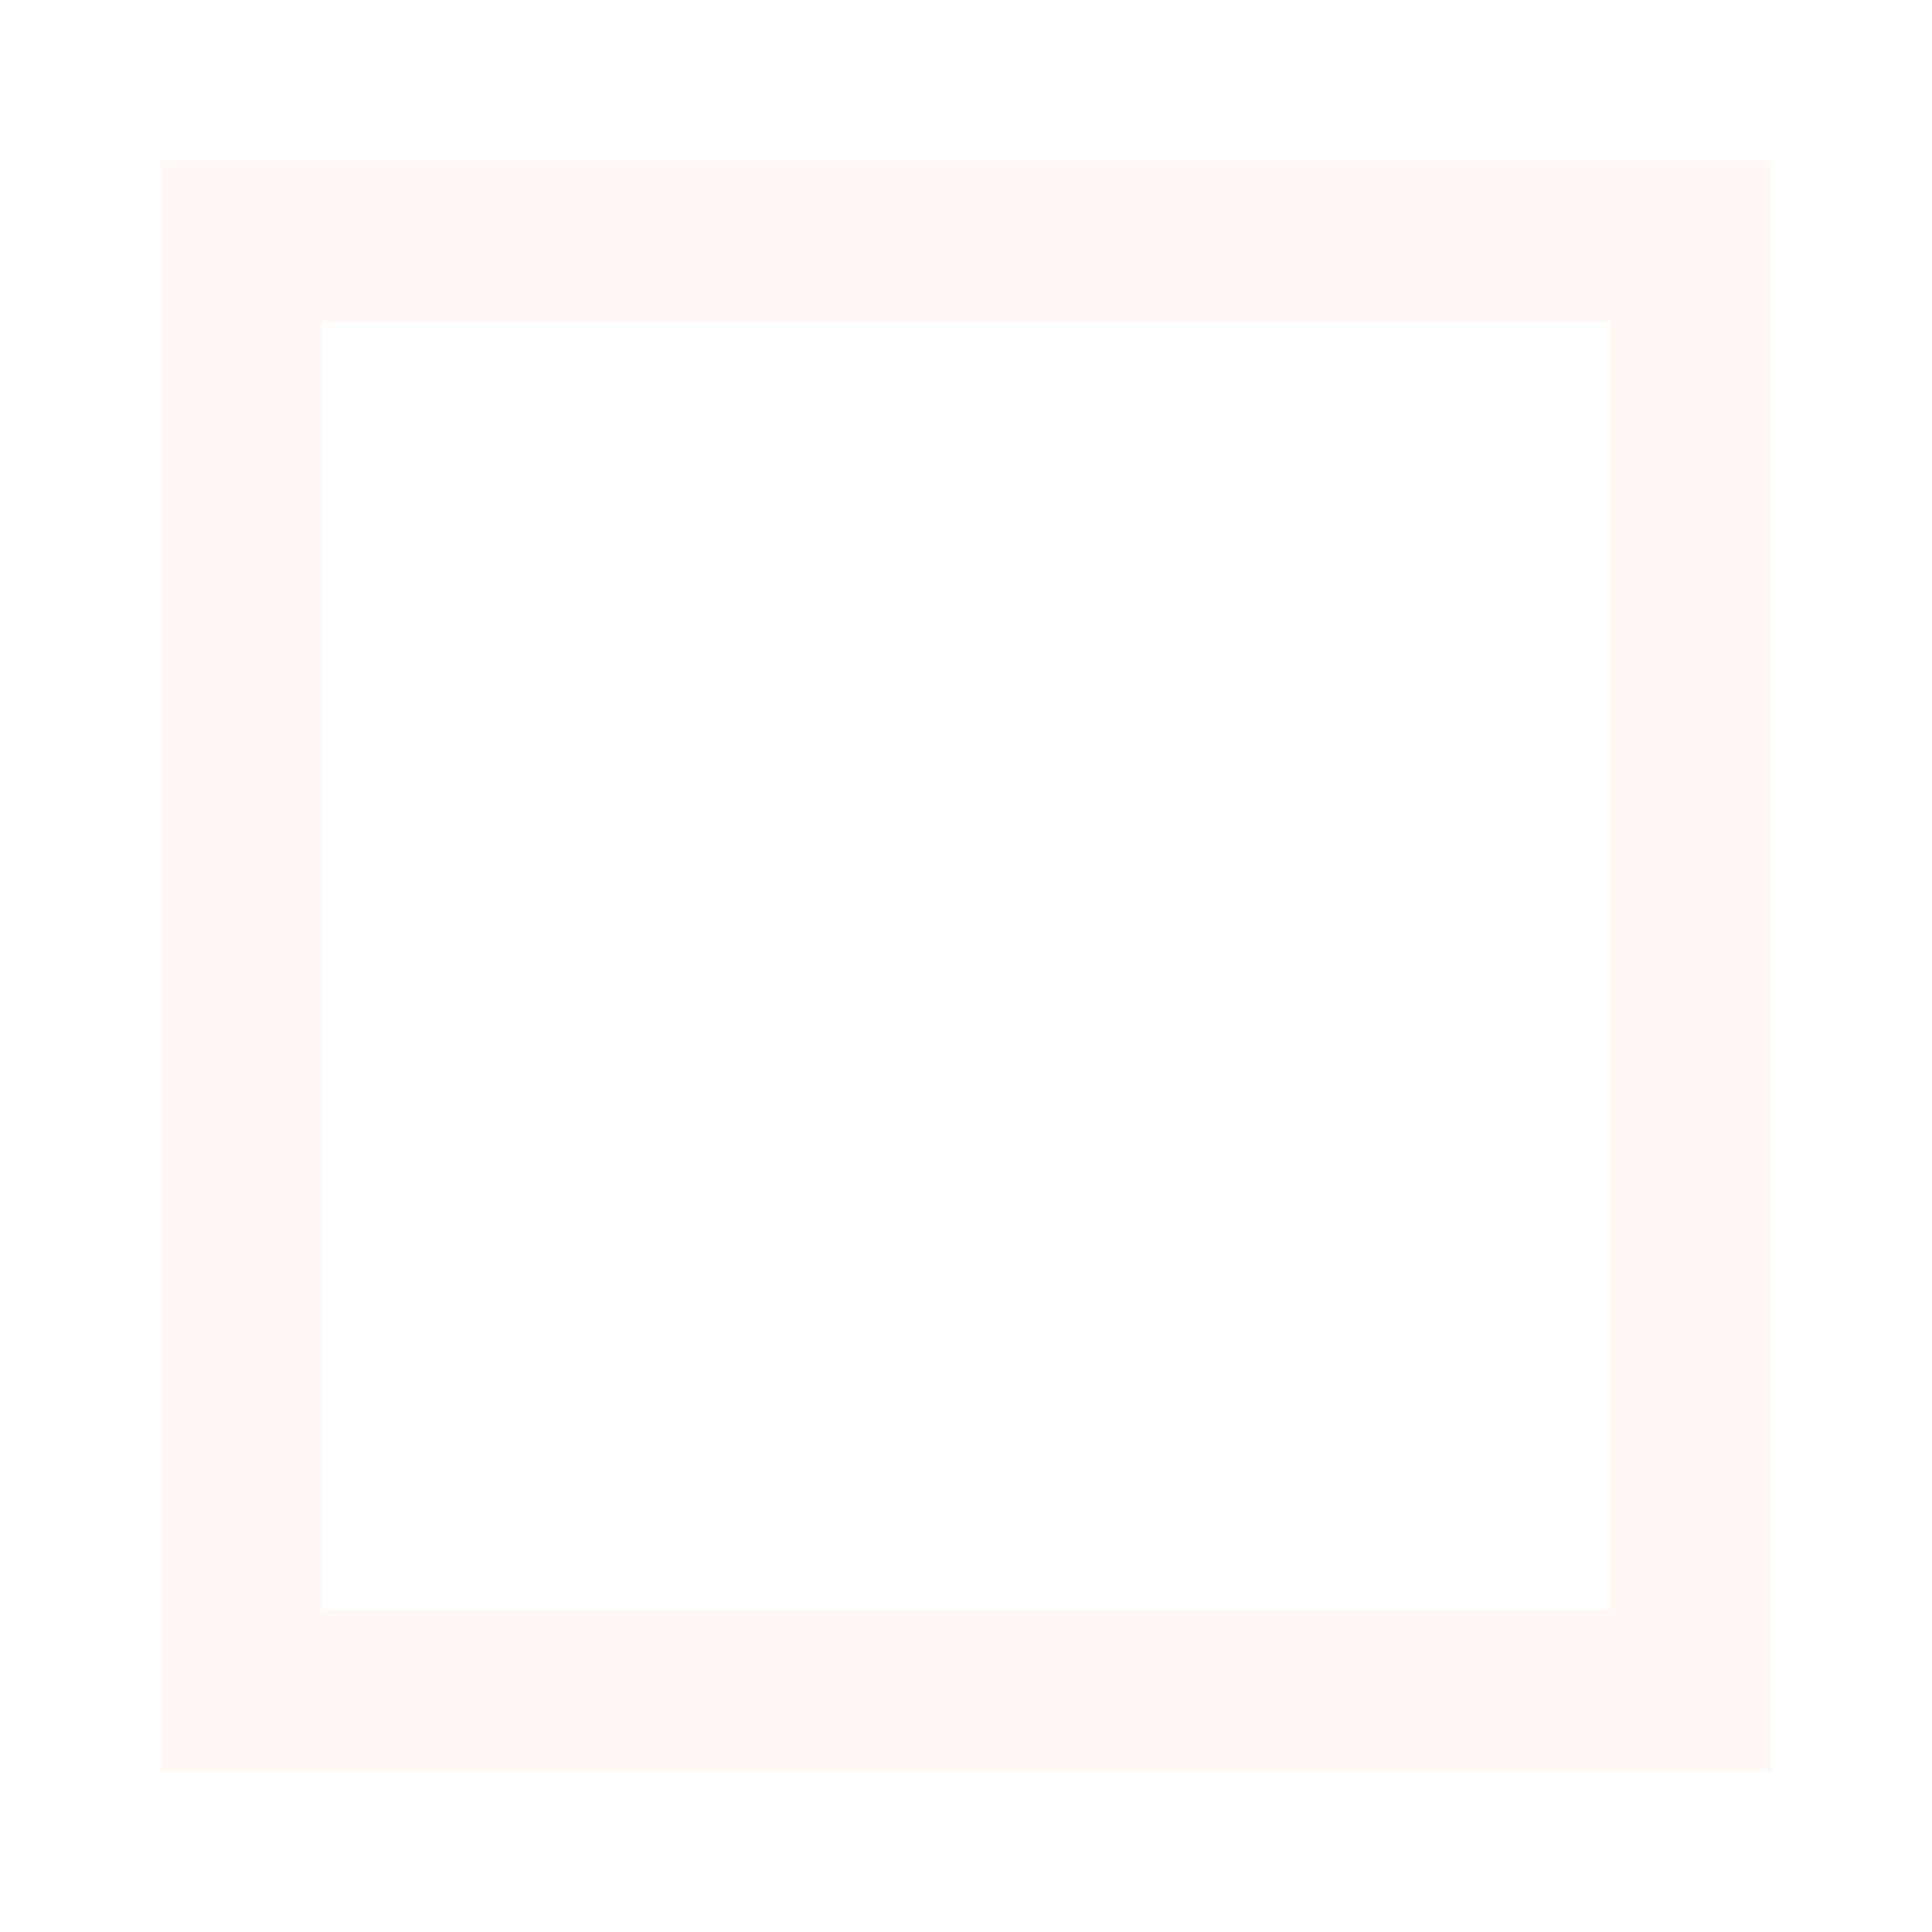
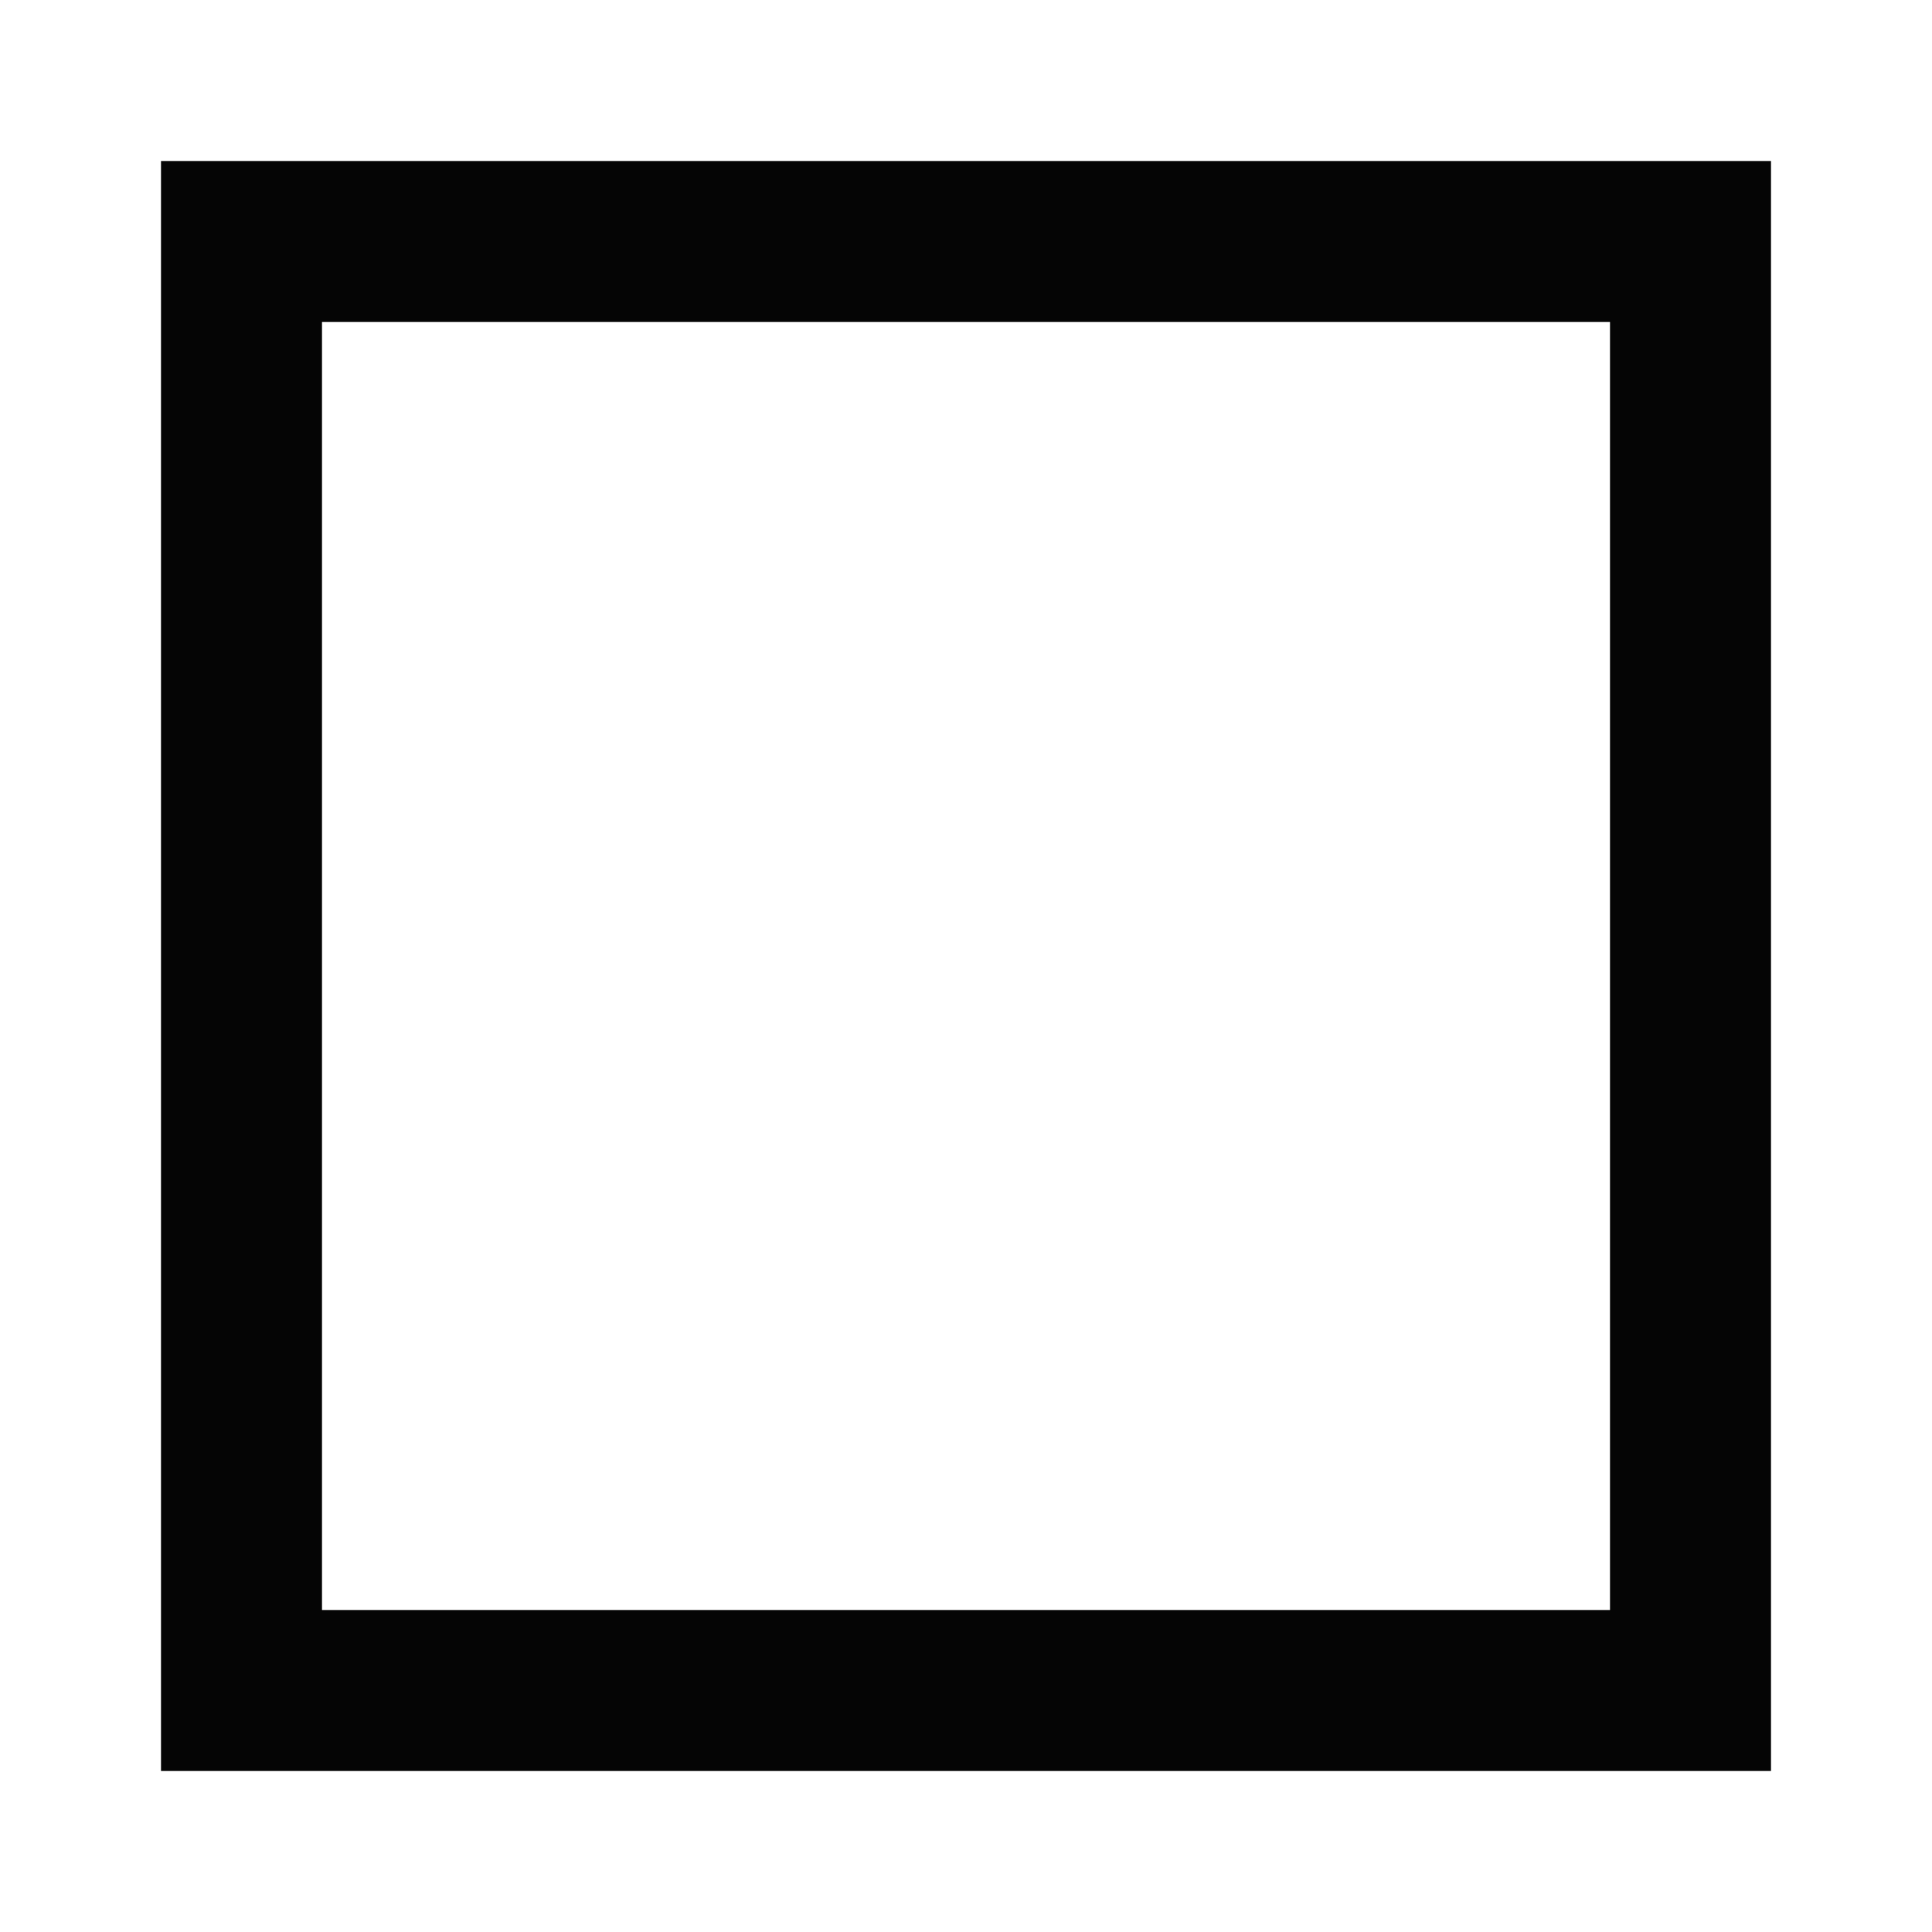
<svg xmlns="http://www.w3.org/2000/svg" width="24" height="24" viewBox="0 0 24 24" fill="none">
-   <path d="M22 22H2V2H22V22ZM4 20H20V4H4V20Z" fill="#FFF8F3" fill-opacity="0.98" />
+   <path d="M22 22H2V2H22V22ZM4 20H20V4H4V20Z" fill="currentColor" fill-opacity="0.98" />
</svg>
